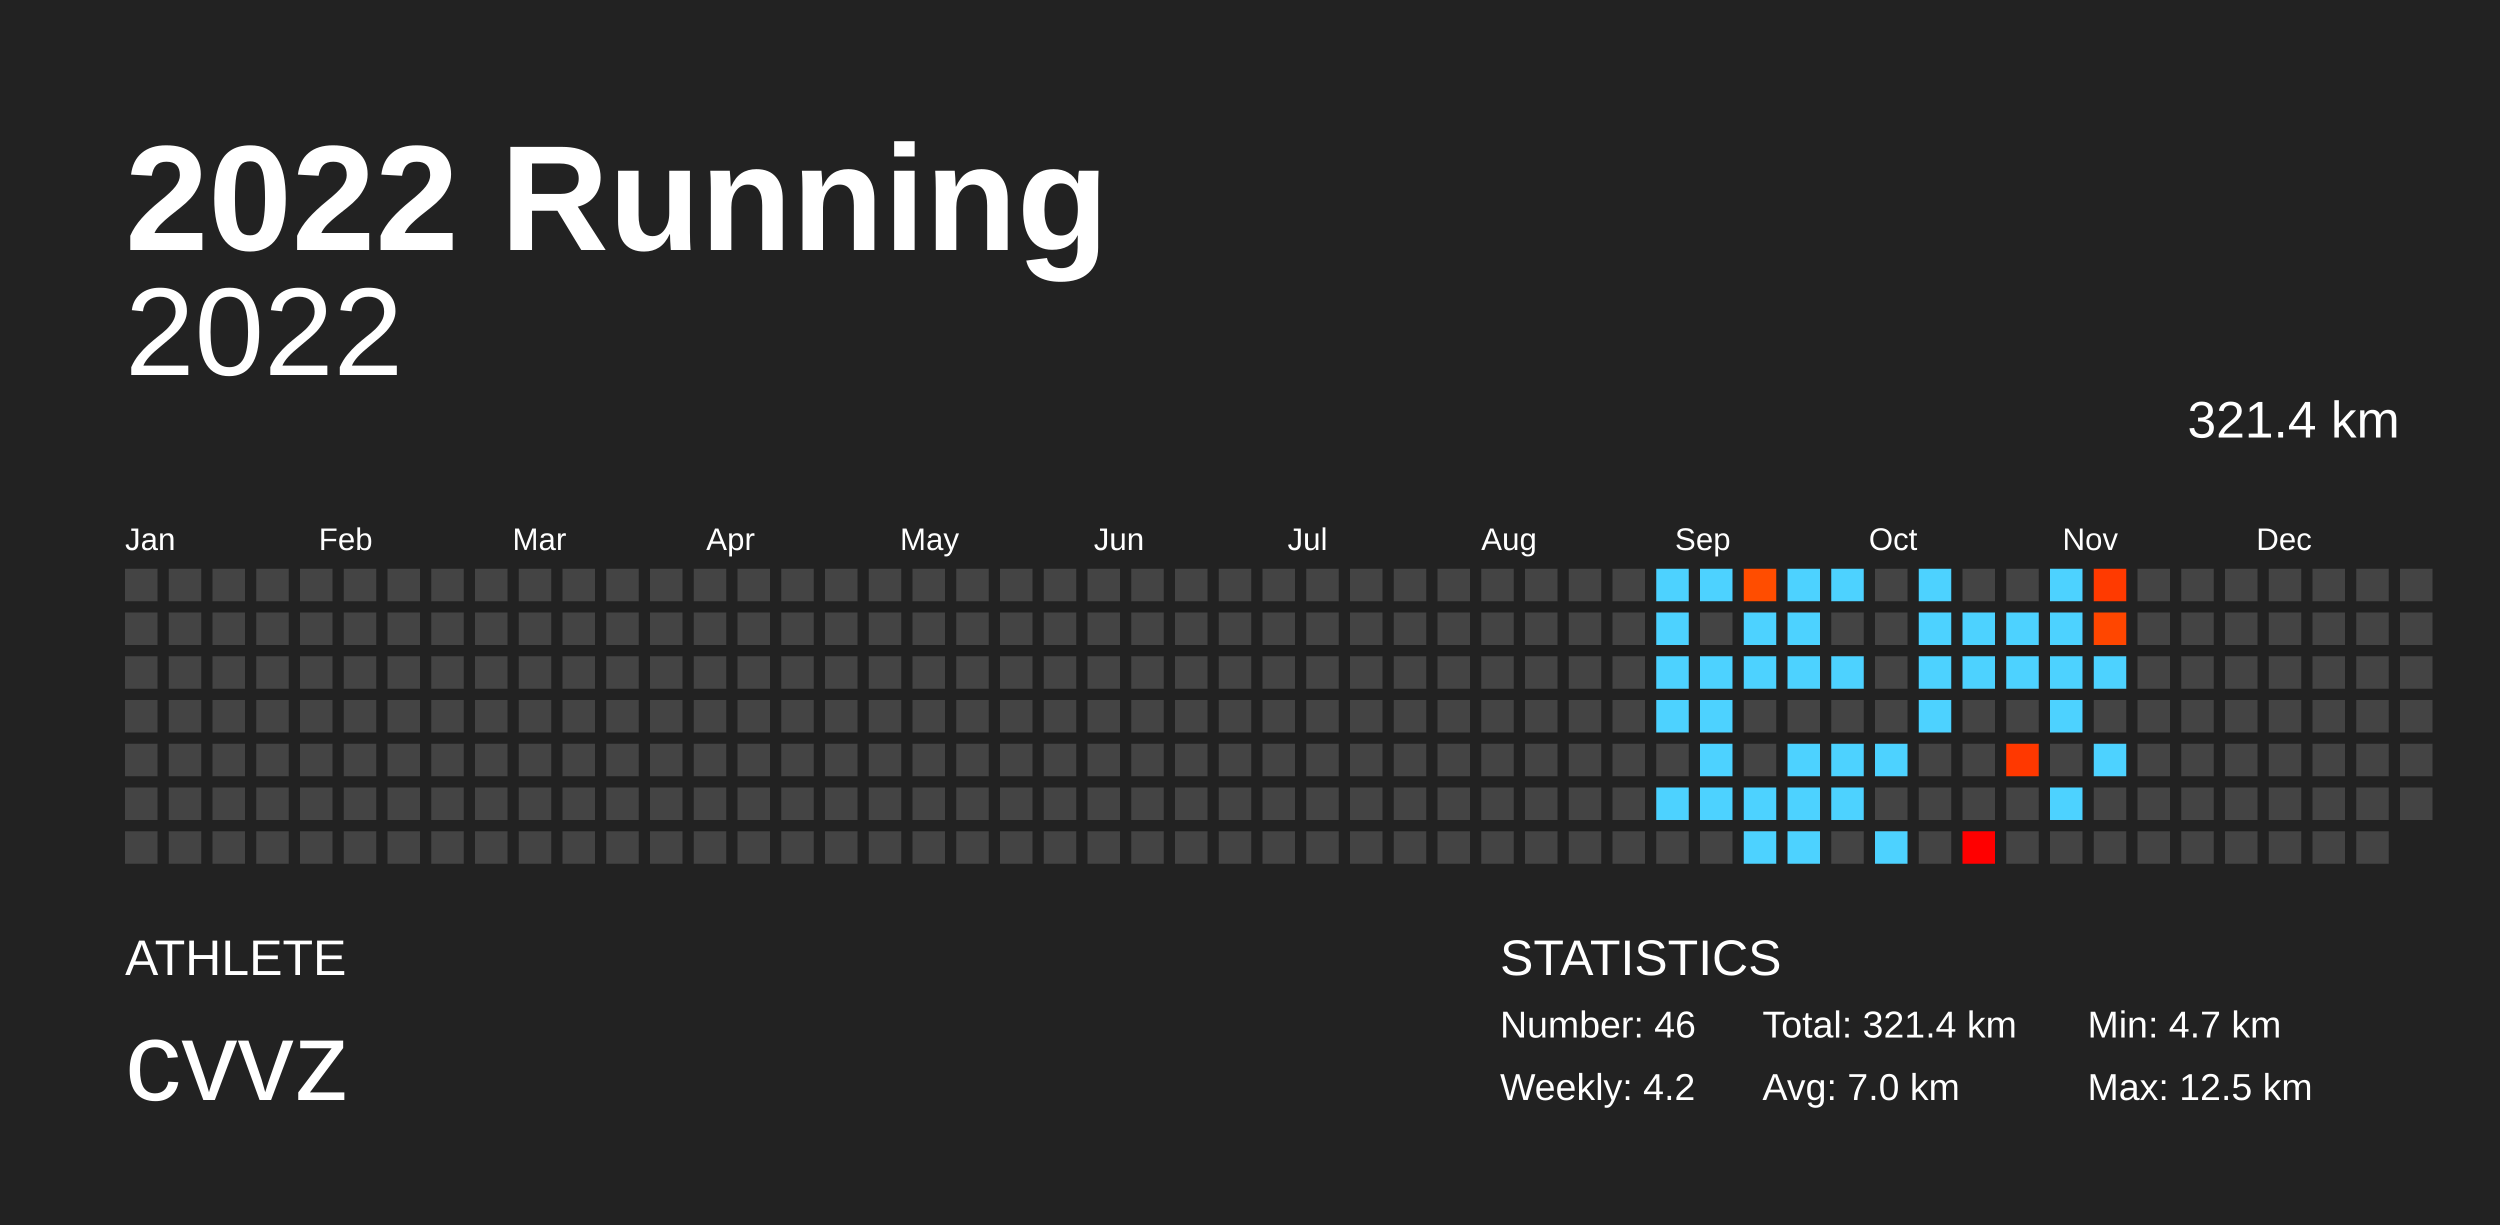
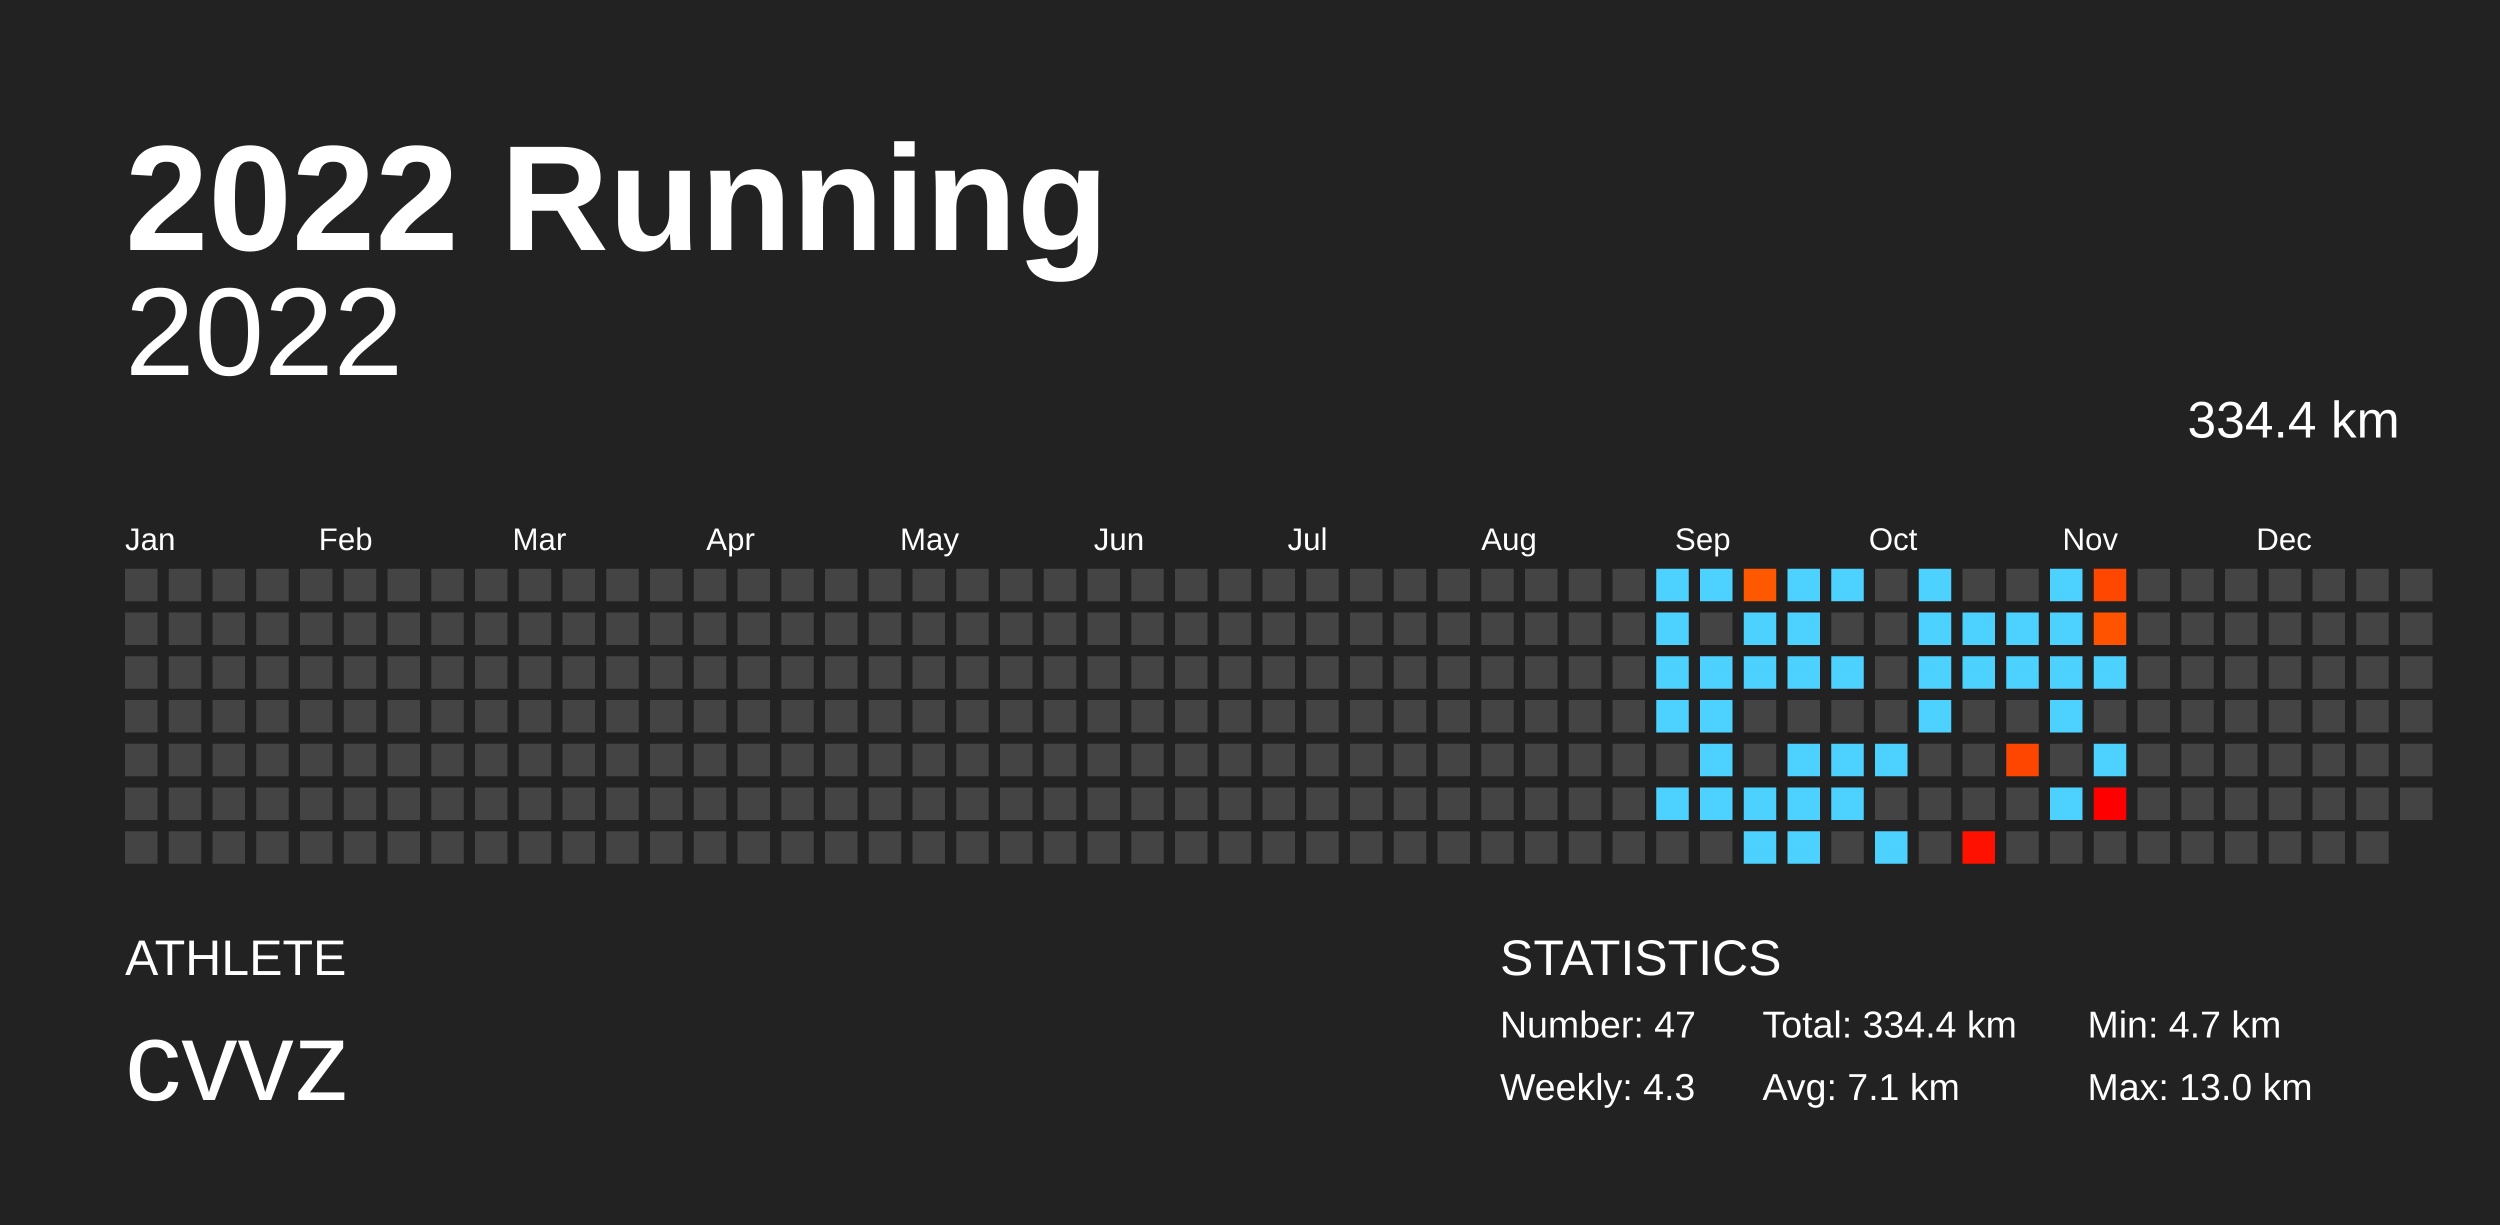
<svg xmlns="http://www.w3.org/2000/svg" baseProfile="full" height="98mm" version="1.1" viewBox="0,0,200,98" width="200mm">
  <defs />
  <rect fill="#222222" height="98" width="200" x="0" y="0" />
  <text fill="#FFFFFF" style="font-size:12px; font-family:Arial; font-weight:bold;" x="10" y="20">2022 Running</text>
  <text fill="#FFFFFF" style="font-size:4px; font-family:Arial" x="10" y="78">ATHLETE</text>
  <text fill="#FFFFFF" style="font-size:9px; font-family:Arial" x="10" y="88">cvvz</text>
  <text fill="#FFFFFF" style="font-size:4px; font-family:Arial" x="120" y="78">STATISTICS</text>
-   <text fill="#FFFFFF" style="font-size:3px; font-family:Arial" x="120" y="83">Number: 46</text>
-   <text fill="#FFFFFF" style="font-size:3px; font-family:Arial" x="120" y="88">Weekly: 4.2</text>
-   <text fill="#FFFFFF" style="font-size:3px; font-family:Arial" x="141" y="83">Total: 321.4 km</text>
-   <text fill="#FFFFFF" style="font-size:3px; font-family:Arial" x="141" y="88">Avg: 7.0 km</text>
+   <text fill="#FFFFFF" style="font-size:3px; font-family:Arial" x="120" y="83">Number: 47</text>
+   <text fill="#FFFFFF" style="font-size:3px; font-family:Arial" x="120" y="88">Weekly: 4.3</text>
+   <text fill="#FFFFFF" style="font-size:3px; font-family:Arial" x="141" y="83">Total: 334.4 km</text>
+   <text fill="#FFFFFF" style="font-size:3px; font-family:Arial" x="141" y="88">Avg: 7.1 km</text>
  <text fill="#FFFFFF" style="font-size:3px; font-family:Arial" x="167" y="83">Min: 4.7 km</text>
-   <text fill="#FFFFFF" style="font-size:3px; font-family:Arial" x="167" y="88">Max: 12.5 km</text>
+   <text fill="#FFFFFF" style="font-size:3px; font-family:Arial" x="167" y="88">Max: 13.0 km</text>
  <text alignment-baseline="hanging" fill="#FFFFFF" style="font-size:10.0px; font-family:Arial;" x="10" y="30">2022</text>
-   <text alignment-baseline="hanging" fill="#FFFFFF" style="font-size:4.125px; font-family:Arial;" x="175" y="35">321.4 km</text>
+   <text alignment-baseline="hanging" fill="#FFFFFF" style="font-size:4.125px; font-family:Arial;" x="175" y="35">334.4 km</text>
  <text fill="#FFFFFF" style="font-size:2.5px; font-family:Arial" x="10.0" y="44">Jan</text>
  <text fill="#FFFFFF" style="font-size:2.5px; font-family:Arial" x="25.5" y="44">Feb</text>
  <text fill="#FFFFFF" style="font-size:2.5px; font-family:Arial" x="41.0" y="44">Mar</text>
  <text fill="#FFFFFF" style="font-size:2.5px; font-family:Arial" x="56.5" y="44">Apr</text>
  <text fill="#FFFFFF" style="font-size:2.5px; font-family:Arial" x="72.0" y="44">May</text>
  <text fill="#FFFFFF" style="font-size:2.5px; font-family:Arial" x="87.5" y="44">Jun</text>
  <text fill="#FFFFFF" style="font-size:2.5px; font-family:Arial" x="103.0" y="44">Jul</text>
  <text fill="#FFFFFF" style="font-size:2.5px; font-family:Arial" x="118.5" y="44">Aug</text>
  <text fill="#FFFFFF" style="font-size:2.5px; font-family:Arial" x="134.0" y="44">Sep</text>
  <text fill="#FFFFFF" style="font-size:2.5px; font-family:Arial" x="149.5" y="44">Oct</text>
  <text fill="#FFFFFF" style="font-size:2.5px; font-family:Arial" x="165.0" y="44">Nov</text>
  <text fill="#FFFFFF" style="font-size:2.5px; font-family:Arial" x="180.5" y="44">Dec</text>
  <rect fill="#444444" height="2.6" width="2.6" x="10.0" y="45.5" />
  <rect fill="#444444" height="2.6" width="2.6" x="10.0" y="49.0" />
  <rect fill="#444444" height="2.6" width="2.6" x="10.0" y="52.5" />
  <rect fill="#444444" height="2.6" width="2.6" x="10.0" y="56.0" />
  <rect fill="#444444" height="2.6" width="2.6" x="10.0" y="59.5" />
  <rect fill="#444444" height="2.6" width="2.6" x="10.0" y="63.0" />
  <rect fill="#444444" height="2.6" width="2.6" x="10.0" y="66.5" />
  <rect fill="#444444" height="2.6" width="2.6" x="13.5" y="45.5" />
  <rect fill="#444444" height="2.6" width="2.6" x="13.5" y="49.0" />
  <rect fill="#444444" height="2.6" width="2.6" x="13.5" y="52.5" />
  <rect fill="#444444" height="2.6" width="2.6" x="13.5" y="56.0" />
  <rect fill="#444444" height="2.6" width="2.6" x="13.5" y="59.5" />
  <rect fill="#444444" height="2.6" width="2.6" x="13.5" y="63.0" />
  <rect fill="#444444" height="2.6" width="2.6" x="13.5" y="66.5" />
  <rect fill="#444444" height="2.6" width="2.6" x="17.0" y="45.5" />
  <rect fill="#444444" height="2.6" width="2.6" x="17.0" y="49.0" />
  <rect fill="#444444" height="2.6" width="2.6" x="17.0" y="52.5" />
  <rect fill="#444444" height="2.6" width="2.6" x="17.0" y="56.0" />
  <rect fill="#444444" height="2.6" width="2.6" x="17.0" y="59.5" />
  <rect fill="#444444" height="2.6" width="2.6" x="17.0" y="63.0" />
  <rect fill="#444444" height="2.6" width="2.6" x="17.0" y="66.5" />
  <rect fill="#444444" height="2.6" width="2.6" x="20.5" y="45.5" />
  <rect fill="#444444" height="2.6" width="2.6" x="20.5" y="49.0" />
  <rect fill="#444444" height="2.6" width="2.6" x="20.5" y="52.5" />
  <rect fill="#444444" height="2.6" width="2.6" x="20.5" y="56.0" />
  <rect fill="#444444" height="2.6" width="2.6" x="20.5" y="59.5" />
  <rect fill="#444444" height="2.6" width="2.6" x="20.5" y="63.0" />
  <rect fill="#444444" height="2.6" width="2.6" x="20.5" y="66.5" />
  <rect fill="#444444" height="2.6" width="2.6" x="24.0" y="45.5" />
  <rect fill="#444444" height="2.6" width="2.6" x="24.0" y="49.0" />
  <rect fill="#444444" height="2.6" width="2.6" x="24.0" y="52.5" />
  <rect fill="#444444" height="2.6" width="2.6" x="24.0" y="56.0" />
  <rect fill="#444444" height="2.6" width="2.6" x="24.0" y="59.5" />
  <rect fill="#444444" height="2.6" width="2.6" x="24.0" y="63.0" />
  <rect fill="#444444" height="2.6" width="2.6" x="24.0" y="66.5" />
  <rect fill="#444444" height="2.6" width="2.6" x="27.5" y="45.5" />
  <rect fill="#444444" height="2.6" width="2.6" x="27.5" y="49.0" />
  <rect fill="#444444" height="2.6" width="2.6" x="27.5" y="52.5" />
  <rect fill="#444444" height="2.6" width="2.6" x="27.5" y="56.0" />
  <rect fill="#444444" height="2.6" width="2.6" x="27.5" y="59.5" />
  <rect fill="#444444" height="2.6" width="2.6" x="27.5" y="63.0" />
  <rect fill="#444444" height="2.6" width="2.6" x="27.5" y="66.5" />
  <rect fill="#444444" height="2.6" width="2.6" x="31.0" y="45.5" />
  <rect fill="#444444" height="2.6" width="2.6" x="31.0" y="49.0" />
  <rect fill="#444444" height="2.6" width="2.6" x="31.0" y="52.5" />
  <rect fill="#444444" height="2.6" width="2.6" x="31.0" y="56.0" />
  <rect fill="#444444" height="2.6" width="2.6" x="31.0" y="59.5" />
  <rect fill="#444444" height="2.6" width="2.6" x="31.0" y="63.0" />
  <rect fill="#444444" height="2.6" width="2.6" x="31.0" y="66.5" />
  <rect fill="#444444" height="2.6" width="2.6" x="34.5" y="45.5" />
  <rect fill="#444444" height="2.6" width="2.6" x="34.5" y="49.0" />
  <rect fill="#444444" height="2.6" width="2.6" x="34.5" y="52.5" />
  <rect fill="#444444" height="2.6" width="2.6" x="34.5" y="56.0" />
  <rect fill="#444444" height="2.6" width="2.6" x="34.5" y="59.5" />
  <rect fill="#444444" height="2.6" width="2.6" x="34.5" y="63.0" />
  <rect fill="#444444" height="2.6" width="2.6" x="34.5" y="66.5" />
  <rect fill="#444444" height="2.6" width="2.6" x="38.0" y="45.5" />
  <rect fill="#444444" height="2.6" width="2.6" x="38.0" y="49.0" />
  <rect fill="#444444" height="2.6" width="2.6" x="38.0" y="52.5" />
  <rect fill="#444444" height="2.6" width="2.6" x="38.0" y="56.0" />
  <rect fill="#444444" height="2.6" width="2.6" x="38.0" y="59.5" />
  <rect fill="#444444" height="2.6" width="2.6" x="38.0" y="63.0" />
  <rect fill="#444444" height="2.6" width="2.6" x="38.0" y="66.5" />
  <rect fill="#444444" height="2.6" width="2.6" x="41.5" y="45.5" />
  <rect fill="#444444" height="2.6" width="2.6" x="41.5" y="49.0" />
  <rect fill="#444444" height="2.6" width="2.6" x="41.5" y="52.5" />
  <rect fill="#444444" height="2.6" width="2.6" x="41.5" y="56.0" />
  <rect fill="#444444" height="2.6" width="2.6" x="41.5" y="59.5" />
  <rect fill="#444444" height="2.6" width="2.6" x="41.5" y="63.0" />
  <rect fill="#444444" height="2.6" width="2.6" x="41.5" y="66.5" />
  <rect fill="#444444" height="2.6" width="2.6" x="45.0" y="45.5" />
  <rect fill="#444444" height="2.6" width="2.6" x="45.0" y="49.0" />
  <rect fill="#444444" height="2.6" width="2.6" x="45.0" y="52.5" />
  <rect fill="#444444" height="2.6" width="2.6" x="45.0" y="56.0" />
  <rect fill="#444444" height="2.6" width="2.6" x="45.0" y="59.5" />
  <rect fill="#444444" height="2.6" width="2.6" x="45.0" y="63.0" />
  <rect fill="#444444" height="2.6" width="2.6" x="45.0" y="66.5" />
  <rect fill="#444444" height="2.6" width="2.6" x="48.5" y="45.5" />
  <rect fill="#444444" height="2.6" width="2.6" x="48.5" y="49.0" />
  <rect fill="#444444" height="2.6" width="2.6" x="48.5" y="52.5" />
  <rect fill="#444444" height="2.6" width="2.6" x="48.5" y="56.0" />
  <rect fill="#444444" height="2.6" width="2.6" x="48.5" y="59.5" />
  <rect fill="#444444" height="2.6" width="2.6" x="48.5" y="63.0" />
  <rect fill="#444444" height="2.6" width="2.6" x="48.5" y="66.5" />
  <rect fill="#444444" height="2.6" width="2.6" x="52.0" y="45.5" />
  <rect fill="#444444" height="2.6" width="2.6" x="52.0" y="49.0" />
  <rect fill="#444444" height="2.6" width="2.6" x="52.0" y="52.5" />
  <rect fill="#444444" height="2.6" width="2.6" x="52.0" y="56.0" />
  <rect fill="#444444" height="2.6" width="2.6" x="52.0" y="59.5" />
  <rect fill="#444444" height="2.6" width="2.6" x="52.0" y="63.0" />
  <rect fill="#444444" height="2.6" width="2.6" x="52.0" y="66.5" />
  <rect fill="#444444" height="2.6" width="2.6" x="55.5" y="45.5" />
  <rect fill="#444444" height="2.6" width="2.6" x="55.5" y="49.0" />
  <rect fill="#444444" height="2.6" width="2.6" x="55.5" y="52.5" />
  <rect fill="#444444" height="2.6" width="2.6" x="55.5" y="56.0" />
  <rect fill="#444444" height="2.6" width="2.6" x="55.5" y="59.5" />
  <rect fill="#444444" height="2.6" width="2.6" x="55.5" y="63.0" />
  <rect fill="#444444" height="2.6" width="2.6" x="55.5" y="66.5" />
  <rect fill="#444444" height="2.6" width="2.6" x="59.0" y="45.5" />
  <rect fill="#444444" height="2.6" width="2.6" x="59.0" y="49.0" />
  <rect fill="#444444" height="2.6" width="2.6" x="59.0" y="52.5" />
  <rect fill="#444444" height="2.6" width="2.6" x="59.0" y="56.0" />
  <rect fill="#444444" height="2.6" width="2.6" x="59.0" y="59.5" />
  <rect fill="#444444" height="2.6" width="2.6" x="59.0" y="63.0" />
  <rect fill="#444444" height="2.6" width="2.6" x="59.0" y="66.5" />
  <rect fill="#444444" height="2.6" width="2.6" x="62.5" y="45.5" />
  <rect fill="#444444" height="2.6" width="2.6" x="62.5" y="49.0" />
  <rect fill="#444444" height="2.6" width="2.6" x="62.5" y="52.5" />
  <rect fill="#444444" height="2.6" width="2.6" x="62.5" y="56.0" />
  <rect fill="#444444" height="2.6" width="2.6" x="62.5" y="59.5" />
  <rect fill="#444444" height="2.6" width="2.6" x="62.5" y="63.0" />
  <rect fill="#444444" height="2.6" width="2.6" x="62.5" y="66.5" />
  <rect fill="#444444" height="2.6" width="2.6" x="66.0" y="45.5" />
  <rect fill="#444444" height="2.6" width="2.6" x="66.0" y="49.0" />
  <rect fill="#444444" height="2.6" width="2.6" x="66.0" y="52.5" />
  <rect fill="#444444" height="2.6" width="2.6" x="66.0" y="56.0" />
  <rect fill="#444444" height="2.6" width="2.6" x="66.0" y="59.5" />
  <rect fill="#444444" height="2.6" width="2.6" x="66.0" y="63.0" />
  <rect fill="#444444" height="2.6" width="2.6" x="66.0" y="66.5" />
  <rect fill="#444444" height="2.6" width="2.6" x="69.5" y="45.5" />
  <rect fill="#444444" height="2.6" width="2.6" x="69.5" y="49.0" />
  <rect fill="#444444" height="2.6" width="2.6" x="69.5" y="52.5" />
  <rect fill="#444444" height="2.6" width="2.6" x="69.5" y="56.0" />
  <rect fill="#444444" height="2.6" width="2.6" x="69.5" y="59.5" />
  <rect fill="#444444" height="2.6" width="2.6" x="69.5" y="63.0" />
  <rect fill="#444444" height="2.6" width="2.6" x="69.5" y="66.5" />
  <rect fill="#444444" height="2.6" width="2.6" x="73.0" y="45.5" />
  <rect fill="#444444" height="2.6" width="2.6" x="73.0" y="49.0" />
  <rect fill="#444444" height="2.6" width="2.6" x="73.0" y="52.5" />
  <rect fill="#444444" height="2.6" width="2.6" x="73.0" y="56.0" />
  <rect fill="#444444" height="2.6" width="2.6" x="73.0" y="59.5" />
  <rect fill="#444444" height="2.6" width="2.6" x="73.0" y="63.0" />
  <rect fill="#444444" height="2.6" width="2.6" x="73.0" y="66.5" />
  <rect fill="#444444" height="2.6" width="2.6" x="76.5" y="45.5" />
  <rect fill="#444444" height="2.6" width="2.6" x="76.5" y="49.0" />
  <rect fill="#444444" height="2.6" width="2.6" x="76.5" y="52.5" />
  <rect fill="#444444" height="2.6" width="2.6" x="76.5" y="56.0" />
  <rect fill="#444444" height="2.6" width="2.6" x="76.5" y="59.5" />
  <rect fill="#444444" height="2.6" width="2.6" x="76.5" y="63.0" />
  <rect fill="#444444" height="2.6" width="2.6" x="76.5" y="66.5" />
  <rect fill="#444444" height="2.6" width="2.6" x="80.0" y="45.5" />
  <rect fill="#444444" height="2.6" width="2.6" x="80.0" y="49.0" />
  <rect fill="#444444" height="2.6" width="2.6" x="80.0" y="52.5" />
  <rect fill="#444444" height="2.6" width="2.6" x="80.0" y="56.0" />
  <rect fill="#444444" height="2.6" width="2.6" x="80.0" y="59.5" />
  <rect fill="#444444" height="2.6" width="2.6" x="80.0" y="63.0" />
  <rect fill="#444444" height="2.6" width="2.6" x="80.0" y="66.5" />
  <rect fill="#444444" height="2.6" width="2.6" x="83.5" y="45.5" />
  <rect fill="#444444" height="2.6" width="2.6" x="83.5" y="49.0" />
  <rect fill="#444444" height="2.6" width="2.6" x="83.5" y="52.5" />
  <rect fill="#444444" height="2.6" width="2.6" x="83.5" y="56.0" />
  <rect fill="#444444" height="2.6" width="2.6" x="83.5" y="59.5" />
  <rect fill="#444444" height="2.6" width="2.6" x="83.5" y="63.0" />
  <rect fill="#444444" height="2.6" width="2.6" x="83.5" y="66.5" />
  <rect fill="#444444" height="2.6" width="2.6" x="87.0" y="45.5" />
  <rect fill="#444444" height="2.6" width="2.6" x="87.0" y="49.0" />
  <rect fill="#444444" height="2.6" width="2.6" x="87.0" y="52.5" />
  <rect fill="#444444" height="2.6" width="2.6" x="87.0" y="56.0" />
  <rect fill="#444444" height="2.6" width="2.6" x="87.0" y="59.5" />
  <rect fill="#444444" height="2.6" width="2.6" x="87.0" y="63.0" />
  <rect fill="#444444" height="2.6" width="2.6" x="87.0" y="66.5" />
  <rect fill="#444444" height="2.6" width="2.6" x="90.5" y="45.5" />
  <rect fill="#444444" height="2.6" width="2.6" x="90.5" y="49.0" />
  <rect fill="#444444" height="2.6" width="2.6" x="90.5" y="52.5" />
  <rect fill="#444444" height="2.6" width="2.6" x="90.5" y="56.0" />
  <rect fill="#444444" height="2.6" width="2.6" x="90.5" y="59.5" />
  <rect fill="#444444" height="2.6" width="2.6" x="90.5" y="63.0" />
  <rect fill="#444444" height="2.6" width="2.6" x="90.5" y="66.5" />
  <rect fill="#444444" height="2.6" width="2.6" x="94.0" y="45.5" />
  <rect fill="#444444" height="2.6" width="2.6" x="94.0" y="49.0" />
  <rect fill="#444444" height="2.6" width="2.6" x="94.0" y="52.5" />
  <rect fill="#444444" height="2.6" width="2.6" x="94.0" y="56.0" />
  <rect fill="#444444" height="2.6" width="2.6" x="94.0" y="59.5" />
  <rect fill="#444444" height="2.6" width="2.6" x="94.0" y="63.0" />
  <rect fill="#444444" height="2.6" width="2.6" x="94.0" y="66.5" />
  <rect fill="#444444" height="2.6" width="2.6" x="97.5" y="45.5" />
  <rect fill="#444444" height="2.6" width="2.6" x="97.5" y="49.0" />
  <rect fill="#444444" height="2.6" width="2.6" x="97.5" y="52.5" />
  <rect fill="#444444" height="2.6" width="2.6" x="97.5" y="56.0" />
  <rect fill="#444444" height="2.6" width="2.6" x="97.5" y="59.5" />
  <rect fill="#444444" height="2.6" width="2.6" x="97.5" y="63.0" />
  <rect fill="#444444" height="2.6" width="2.6" x="97.5" y="66.5" />
  <rect fill="#444444" height="2.6" width="2.6" x="101.0" y="45.5" />
  <rect fill="#444444" height="2.6" width="2.6" x="101.0" y="49.0" />
  <rect fill="#444444" height="2.6" width="2.6" x="101.0" y="52.5" />
  <rect fill="#444444" height="2.6" width="2.6" x="101.0" y="56.0" />
  <rect fill="#444444" height="2.6" width="2.6" x="101.0" y="59.5" />
  <rect fill="#444444" height="2.6" width="2.6" x="101.0" y="63.0" />
  <rect fill="#444444" height="2.6" width="2.6" x="101.0" y="66.5" />
  <rect fill="#444444" height="2.6" width="2.6" x="104.5" y="45.5" />
  <rect fill="#444444" height="2.6" width="2.6" x="104.5" y="49.0" />
  <rect fill="#444444" height="2.6" width="2.6" x="104.5" y="52.5" />
  <rect fill="#444444" height="2.6" width="2.6" x="104.5" y="56.0" />
  <rect fill="#444444" height="2.6" width="2.6" x="104.5" y="59.5" />
  <rect fill="#444444" height="2.6" width="2.6" x="104.5" y="63.0" />
  <rect fill="#444444" height="2.6" width="2.6" x="104.5" y="66.5" />
  <rect fill="#444444" height="2.6" width="2.6" x="108.0" y="45.5" />
  <rect fill="#444444" height="2.6" width="2.6" x="108.0" y="49.0" />
  <rect fill="#444444" height="2.6" width="2.6" x="108.0" y="52.5" />
  <rect fill="#444444" height="2.6" width="2.6" x="108.0" y="56.0" />
  <rect fill="#444444" height="2.6" width="2.6" x="108.0" y="59.5" />
  <rect fill="#444444" height="2.6" width="2.6" x="108.0" y="63.0" />
  <rect fill="#444444" height="2.6" width="2.6" x="108.0" y="66.5" />
  <rect fill="#444444" height="2.6" width="2.6" x="111.5" y="45.5" />
  <rect fill="#444444" height="2.6" width="2.6" x="111.5" y="49.0" />
  <rect fill="#444444" height="2.6" width="2.6" x="111.5" y="52.5" />
  <rect fill="#444444" height="2.6" width="2.6" x="111.5" y="56.0" />
  <rect fill="#444444" height="2.6" width="2.6" x="111.5" y="59.5" />
  <rect fill="#444444" height="2.6" width="2.6" x="111.5" y="63.0" />
  <rect fill="#444444" height="2.6" width="2.6" x="111.5" y="66.5" />
  <rect fill="#444444" height="2.6" width="2.6" x="115.0" y="45.5" />
  <rect fill="#444444" height="2.6" width="2.6" x="115.0" y="49.0" />
  <rect fill="#444444" height="2.6" width="2.6" x="115.0" y="52.5" />
  <rect fill="#444444" height="2.6" width="2.6" x="115.0" y="56.0" />
  <rect fill="#444444" height="2.6" width="2.6" x="115.0" y="59.5" />
  <rect fill="#444444" height="2.6" width="2.6" x="115.0" y="63.0" />
  <rect fill="#444444" height="2.6" width="2.6" x="115.0" y="66.5" />
  <rect fill="#444444" height="2.6" width="2.6" x="118.5" y="45.5" />
  <rect fill="#444444" height="2.6" width="2.6" x="118.5" y="49.0" />
  <rect fill="#444444" height="2.6" width="2.6" x="118.5" y="52.5" />
  <rect fill="#444444" height="2.6" width="2.6" x="118.5" y="56.0" />
  <rect fill="#444444" height="2.6" width="2.6" x="118.5" y="59.5" />
  <rect fill="#444444" height="2.6" width="2.6" x="118.5" y="63.0" />
  <rect fill="#444444" height="2.6" width="2.6" x="118.5" y="66.5" />
  <rect fill="#444444" height="2.6" width="2.6" x="122.0" y="45.5" />
  <rect fill="#444444" height="2.6" width="2.6" x="122.0" y="49.0" />
  <rect fill="#444444" height="2.6" width="2.6" x="122.0" y="52.5" />
  <rect fill="#444444" height="2.6" width="2.6" x="122.0" y="56.0" />
  <rect fill="#444444" height="2.6" width="2.6" x="122.0" y="59.5" />
  <rect fill="#444444" height="2.6" width="2.6" x="122.0" y="63.0" />
  <rect fill="#444444" height="2.6" width="2.6" x="122.0" y="66.5" />
  <rect fill="#444444" height="2.6" width="2.6" x="125.5" y="45.5" />
  <rect fill="#444444" height="2.6" width="2.6" x="125.5" y="49.0" />
  <rect fill="#444444" height="2.6" width="2.6" x="125.5" y="52.5" />
  <rect fill="#444444" height="2.6" width="2.6" x="125.5" y="56.0" />
  <rect fill="#444444" height="2.6" width="2.6" x="125.5" y="59.5" />
  <rect fill="#444444" height="2.6" width="2.6" x="125.5" y="63.0" />
  <rect fill="#444444" height="2.6" width="2.6" x="125.5" y="66.5" />
  <rect fill="#444444" height="2.6" width="2.6" x="129.0" y="45.5" />
  <rect fill="#444444" height="2.6" width="2.6" x="129.0" y="49.0" />
  <rect fill="#444444" height="2.6" width="2.6" x="129.0" y="52.5" />
  <rect fill="#444444" height="2.6" width="2.6" x="129.0" y="56.0" />
  <rect fill="#444444" height="2.6" width="2.6" x="129.0" y="59.5" />
  <rect fill="#444444" height="2.6" width="2.6" x="129.0" y="63.0" />
  <rect fill="#444444" height="2.6" width="2.6" x="129.0" y="66.5" />
  <rect fill="#4dd2ff" height="2.6" width="2.6" x="132.5" y="45.5" />
  <rect fill="#4dd2ff" height="2.6" width="2.6" x="132.5" y="49.0" />
  <rect fill="#4dd2ff" height="2.6" width="2.6" x="132.5" y="52.5" />
  <rect fill="#4dd2ff" height="2.6" width="2.6" x="132.5" y="56.0" />
  <rect fill="#444444" height="2.6" width="2.6" x="132.5" y="59.5" />
  <rect fill="#4dd2ff" height="2.6" width="2.6" x="132.5" y="63.0" />
  <rect fill="#444444" height="2.6" width="2.6" x="132.5" y="66.5" />
  <rect fill="#4dd2ff" height="2.6" width="2.6" x="136.0" y="45.5" />
  <rect fill="#444444" height="2.6" width="2.6" x="136.0" y="49.0" />
  <rect fill="#4dd2ff" height="2.6" width="2.6" x="136.0" y="52.5" />
  <rect fill="#4dd2ff" height="2.6" width="2.6" x="136.0" y="56.0" />
  <rect fill="#4dd2ff" height="2.6" width="2.6" x="136.0" y="59.5" />
  <rect fill="#4dd2ff" height="2.6" width="2.6" x="136.0" y="63.0" />
  <rect fill="#444444" height="2.6" width="2.6" x="136.0" y="66.5" />
-   <rect fill="#ff4d00" height="2.6" width="2.6" x="139.5" y="45.5" />
+   <rect fill="#ff5900" height="2.6" width="2.6" x="139.5" y="45.5" />
  <rect fill="#4dd2ff" height="2.6" width="2.6" x="139.5" y="49.0" />
  <rect fill="#4dd2ff" height="2.6" width="2.6" x="139.5" y="52.5" />
  <rect fill="#444444" height="2.6" width="2.6" x="139.5" y="56.0" />
  <rect fill="#444444" height="2.6" width="2.6" x="139.5" y="59.5" />
  <rect fill="#4dd2ff" height="2.6" width="2.6" x="139.5" y="63.0" />
  <rect fill="#4dd2ff" height="2.6" width="2.6" x="139.5" y="66.5" />
  <rect fill="#4dd2ff" height="2.6" width="2.6" x="143.0" y="45.5" />
  <rect fill="#4dd2ff" height="2.6" width="2.6" x="143.0" y="49.0" />
  <rect fill="#4dd2ff" height="2.6" width="2.6" x="143.0" y="52.5" />
  <rect fill="#444444" height="2.6" width="2.6" x="143.0" y="56.0" />
  <rect fill="#4dd2ff" height="2.6" width="2.6" x="143.0" y="59.5" />
  <rect fill="#4dd2ff" height="2.6" width="2.6" x="143.0" y="63.0" />
  <rect fill="#4dd2ff" height="2.6" width="2.6" x="143.0" y="66.5" />
  <rect fill="#4dd2ff" height="2.6" width="2.6" x="146.5" y="45.5" />
  <rect fill="#444444" height="2.6" width="2.6" x="146.5" y="49.0" />
  <rect fill="#4dd2ff" height="2.6" width="2.6" x="146.5" y="52.5" />
  <rect fill="#444444" height="2.6" width="2.6" x="146.5" y="56.0" />
  <rect fill="#4dd2ff" height="2.6" width="2.6" x="146.5" y="59.5" />
  <rect fill="#4dd2ff" height="2.6" width="2.6" x="146.5" y="63.0" />
  <rect fill="#444444" height="2.6" width="2.6" x="146.5" y="66.5" />
  <rect fill="#444444" height="2.6" width="2.6" x="150.0" y="45.5" />
  <rect fill="#444444" height="2.6" width="2.6" x="150.0" y="49.0" />
  <rect fill="#444444" height="2.6" width="2.6" x="150.0" y="52.5" />
  <rect fill="#444444" height="2.6" width="2.6" x="150.0" y="56.0" />
  <rect fill="#4dd2ff" height="2.6" width="2.6" x="150.0" y="59.5" />
  <rect fill="#444444" height="2.6" width="2.6" x="150.0" y="63.0" />
  <rect fill="#4dd2ff" height="2.6" width="2.6" x="150.0" y="66.5" />
  <rect fill="#4dd2ff" height="2.6" width="2.6" x="153.5" y="45.5" />
  <rect fill="#4dd2ff" height="2.6" width="2.6" x="153.5" y="49.0" />
  <rect fill="#4dd2ff" height="2.6" width="2.6" x="153.5" y="52.5" />
  <rect fill="#4dd2ff" height="2.6" width="2.6" x="153.5" y="56.0" />
  <rect fill="#444444" height="2.6" width="2.6" x="153.5" y="59.5" />
  <rect fill="#444444" height="2.6" width="2.6" x="153.5" y="63.0" />
  <rect fill="#444444" height="2.6" width="2.6" x="153.5" y="66.5" />
  <rect fill="#444444" height="2.6" width="2.6" x="157.0" y="45.5" />
  <rect fill="#4dd2ff" height="2.6" width="2.6" x="157.0" y="49.0" />
  <rect fill="#4dd2ff" height="2.6" width="2.6" x="157.0" y="52.5" />
  <rect fill="#444444" height="2.6" width="2.6" x="157.0" y="56.0" />
  <rect fill="#444444" height="2.6" width="2.6" x="157.0" y="59.5" />
  <rect fill="#444444" height="2.6" width="2.6" x="157.0" y="63.0" />
-   <rect fill="#ff0000" height="2.6" width="2.6" x="157.0" y="66.5" />
+   <rect fill="#ff1100" height="2.6" width="2.6" x="157.0" y="66.5" />
  <rect fill="#444444" height="2.6" width="2.6" x="160.5" y="45.5" />
  <rect fill="#4dd2ff" height="2.6" width="2.6" x="160.5" y="49.0" />
  <rect fill="#4dd2ff" height="2.6" width="2.6" x="160.5" y="52.5" />
  <rect fill="#444444" height="2.6" width="2.6" x="160.5" y="56.0" />
-   <rect fill="#ff3800" height="2.6" width="2.6" x="160.5" y="59.5" />
+   <rect fill="#ff4600" height="2.6" width="2.6" x="160.5" y="59.5" />
  <rect fill="#444444" height="2.6" width="2.6" x="160.5" y="63.0" />
  <rect fill="#444444" height="2.6" width="2.6" x="160.5" y="66.5" />
  <rect fill="#4dd2ff" height="2.6" width="2.6" x="164.0" y="45.5" />
  <rect fill="#4dd2ff" height="2.6" width="2.6" x="164.0" y="49.0" />
  <rect fill="#4dd2ff" height="2.6" width="2.6" x="164.0" y="52.5" />
  <rect fill="#4dd2ff" height="2.6" width="2.6" x="164.0" y="56.0" />
  <rect fill="#444444" height="2.6" width="2.6" x="164.0" y="59.5" />
  <rect fill="#4dd2ff" height="2.6" width="2.6" x="164.0" y="63.0" />
  <rect fill="#444444" height="2.6" width="2.6" x="164.0" y="66.5" />
-   <rect fill="#ff3a00" height="2.6" width="2.6" x="167.5" y="45.5" />
-   <rect fill="#ff4600" height="2.6" width="2.6" x="167.5" y="49.0" />
+   <rect fill="#ff4700" height="2.6" width="2.6" x="167.5" y="45.5" />
+   <rect fill="#ff5300" height="2.6" width="2.6" x="167.5" y="49.0" />
  <rect fill="#4dd2ff" height="2.6" width="2.6" x="167.5" y="52.5" />
  <rect fill="#444444" height="2.6" width="2.6" x="167.5" y="56.0" />
  <rect fill="#4dd2ff" height="2.6" width="2.6" x="167.5" y="59.5" />
-   <rect fill="#444444" height="2.6" width="2.6" x="167.5" y="63.0" />
+   <rect fill="#ff0000" height="2.6" width="2.6" x="167.5" y="63.0" />
  <rect fill="#444444" height="2.6" width="2.6" x="167.5" y="66.5" />
  <rect fill="#444444" height="2.6" width="2.6" x="171.0" y="45.5" />
  <rect fill="#444444" height="2.6" width="2.6" x="171.0" y="49.0" />
  <rect fill="#444444" height="2.6" width="2.6" x="171.0" y="52.5" />
  <rect fill="#444444" height="2.6" width="2.6" x="171.0" y="56.0" />
  <rect fill="#444444" height="2.6" width="2.6" x="171.0" y="59.5" />
  <rect fill="#444444" height="2.6" width="2.6" x="171.0" y="63.0" />
  <rect fill="#444444" height="2.6" width="2.6" x="171.0" y="66.5" />
  <rect fill="#444444" height="2.6" width="2.6" x="174.5" y="45.5" />
  <rect fill="#444444" height="2.6" width="2.6" x="174.5" y="49.0" />
  <rect fill="#444444" height="2.6" width="2.6" x="174.5" y="52.5" />
  <rect fill="#444444" height="2.6" width="2.6" x="174.5" y="56.0" />
  <rect fill="#444444" height="2.6" width="2.6" x="174.5" y="59.5" />
  <rect fill="#444444" height="2.6" width="2.6" x="174.5" y="63.0" />
  <rect fill="#444444" height="2.6" width="2.6" x="174.5" y="66.5" />
  <rect fill="#444444" height="2.6" width="2.6" x="178.0" y="45.5" />
  <rect fill="#444444" height="2.6" width="2.6" x="178.0" y="49.0" />
  <rect fill="#444444" height="2.6" width="2.6" x="178.0" y="52.5" />
  <rect fill="#444444" height="2.6" width="2.6" x="178.0" y="56.0" />
  <rect fill="#444444" height="2.6" width="2.6" x="178.0" y="59.5" />
  <rect fill="#444444" height="2.6" width="2.6" x="178.0" y="63.0" />
  <rect fill="#444444" height="2.6" width="2.6" x="178.0" y="66.5" />
  <rect fill="#444444" height="2.6" width="2.6" x="181.5" y="45.5" />
  <rect fill="#444444" height="2.6" width="2.6" x="181.5" y="49.0" />
  <rect fill="#444444" height="2.6" width="2.6" x="181.5" y="52.5" />
  <rect fill="#444444" height="2.6" width="2.6" x="181.5" y="56.0" />
  <rect fill="#444444" height="2.6" width="2.6" x="181.5" y="59.5" />
  <rect fill="#444444" height="2.6" width="2.6" x="181.5" y="63.0" />
  <rect fill="#444444" height="2.6" width="2.6" x="181.5" y="66.5" />
  <rect fill="#444444" height="2.6" width="2.6" x="185.0" y="45.5" />
  <rect fill="#444444" height="2.6" width="2.6" x="185.0" y="49.0" />
  <rect fill="#444444" height="2.6" width="2.6" x="185.0" y="52.5" />
  <rect fill="#444444" height="2.6" width="2.6" x="185.0" y="56.0" />
  <rect fill="#444444" height="2.6" width="2.6" x="185.0" y="59.5" />
  <rect fill="#444444" height="2.6" width="2.6" x="185.0" y="63.0" />
  <rect fill="#444444" height="2.6" width="2.6" x="185.0" y="66.5" />
  <rect fill="#444444" height="2.6" width="2.6" x="188.5" y="45.5" />
  <rect fill="#444444" height="2.6" width="2.6" x="188.5" y="49.0" />
  <rect fill="#444444" height="2.6" width="2.6" x="188.5" y="52.5" />
  <rect fill="#444444" height="2.6" width="2.6" x="188.5" y="56.0" />
  <rect fill="#444444" height="2.6" width="2.6" x="188.5" y="59.5" />
  <rect fill="#444444" height="2.6" width="2.6" x="188.5" y="63.0" />
  <rect fill="#444444" height="2.6" width="2.6" x="188.5" y="66.5" />
  <rect fill="#444444" height="2.6" width="2.6" x="192.0" y="45.5" />
  <rect fill="#444444" height="2.6" width="2.6" x="192.0" y="49.0" />
  <rect fill="#444444" height="2.6" width="2.6" x="192.0" y="52.5" />
  <rect fill="#444444" height="2.6" width="2.6" x="192.0" y="56.0" />
  <rect fill="#444444" height="2.6" width="2.6" x="192.0" y="59.5" />
  <rect fill="#444444" height="2.6" width="2.6" x="192.0" y="63.0" />
</svg>
